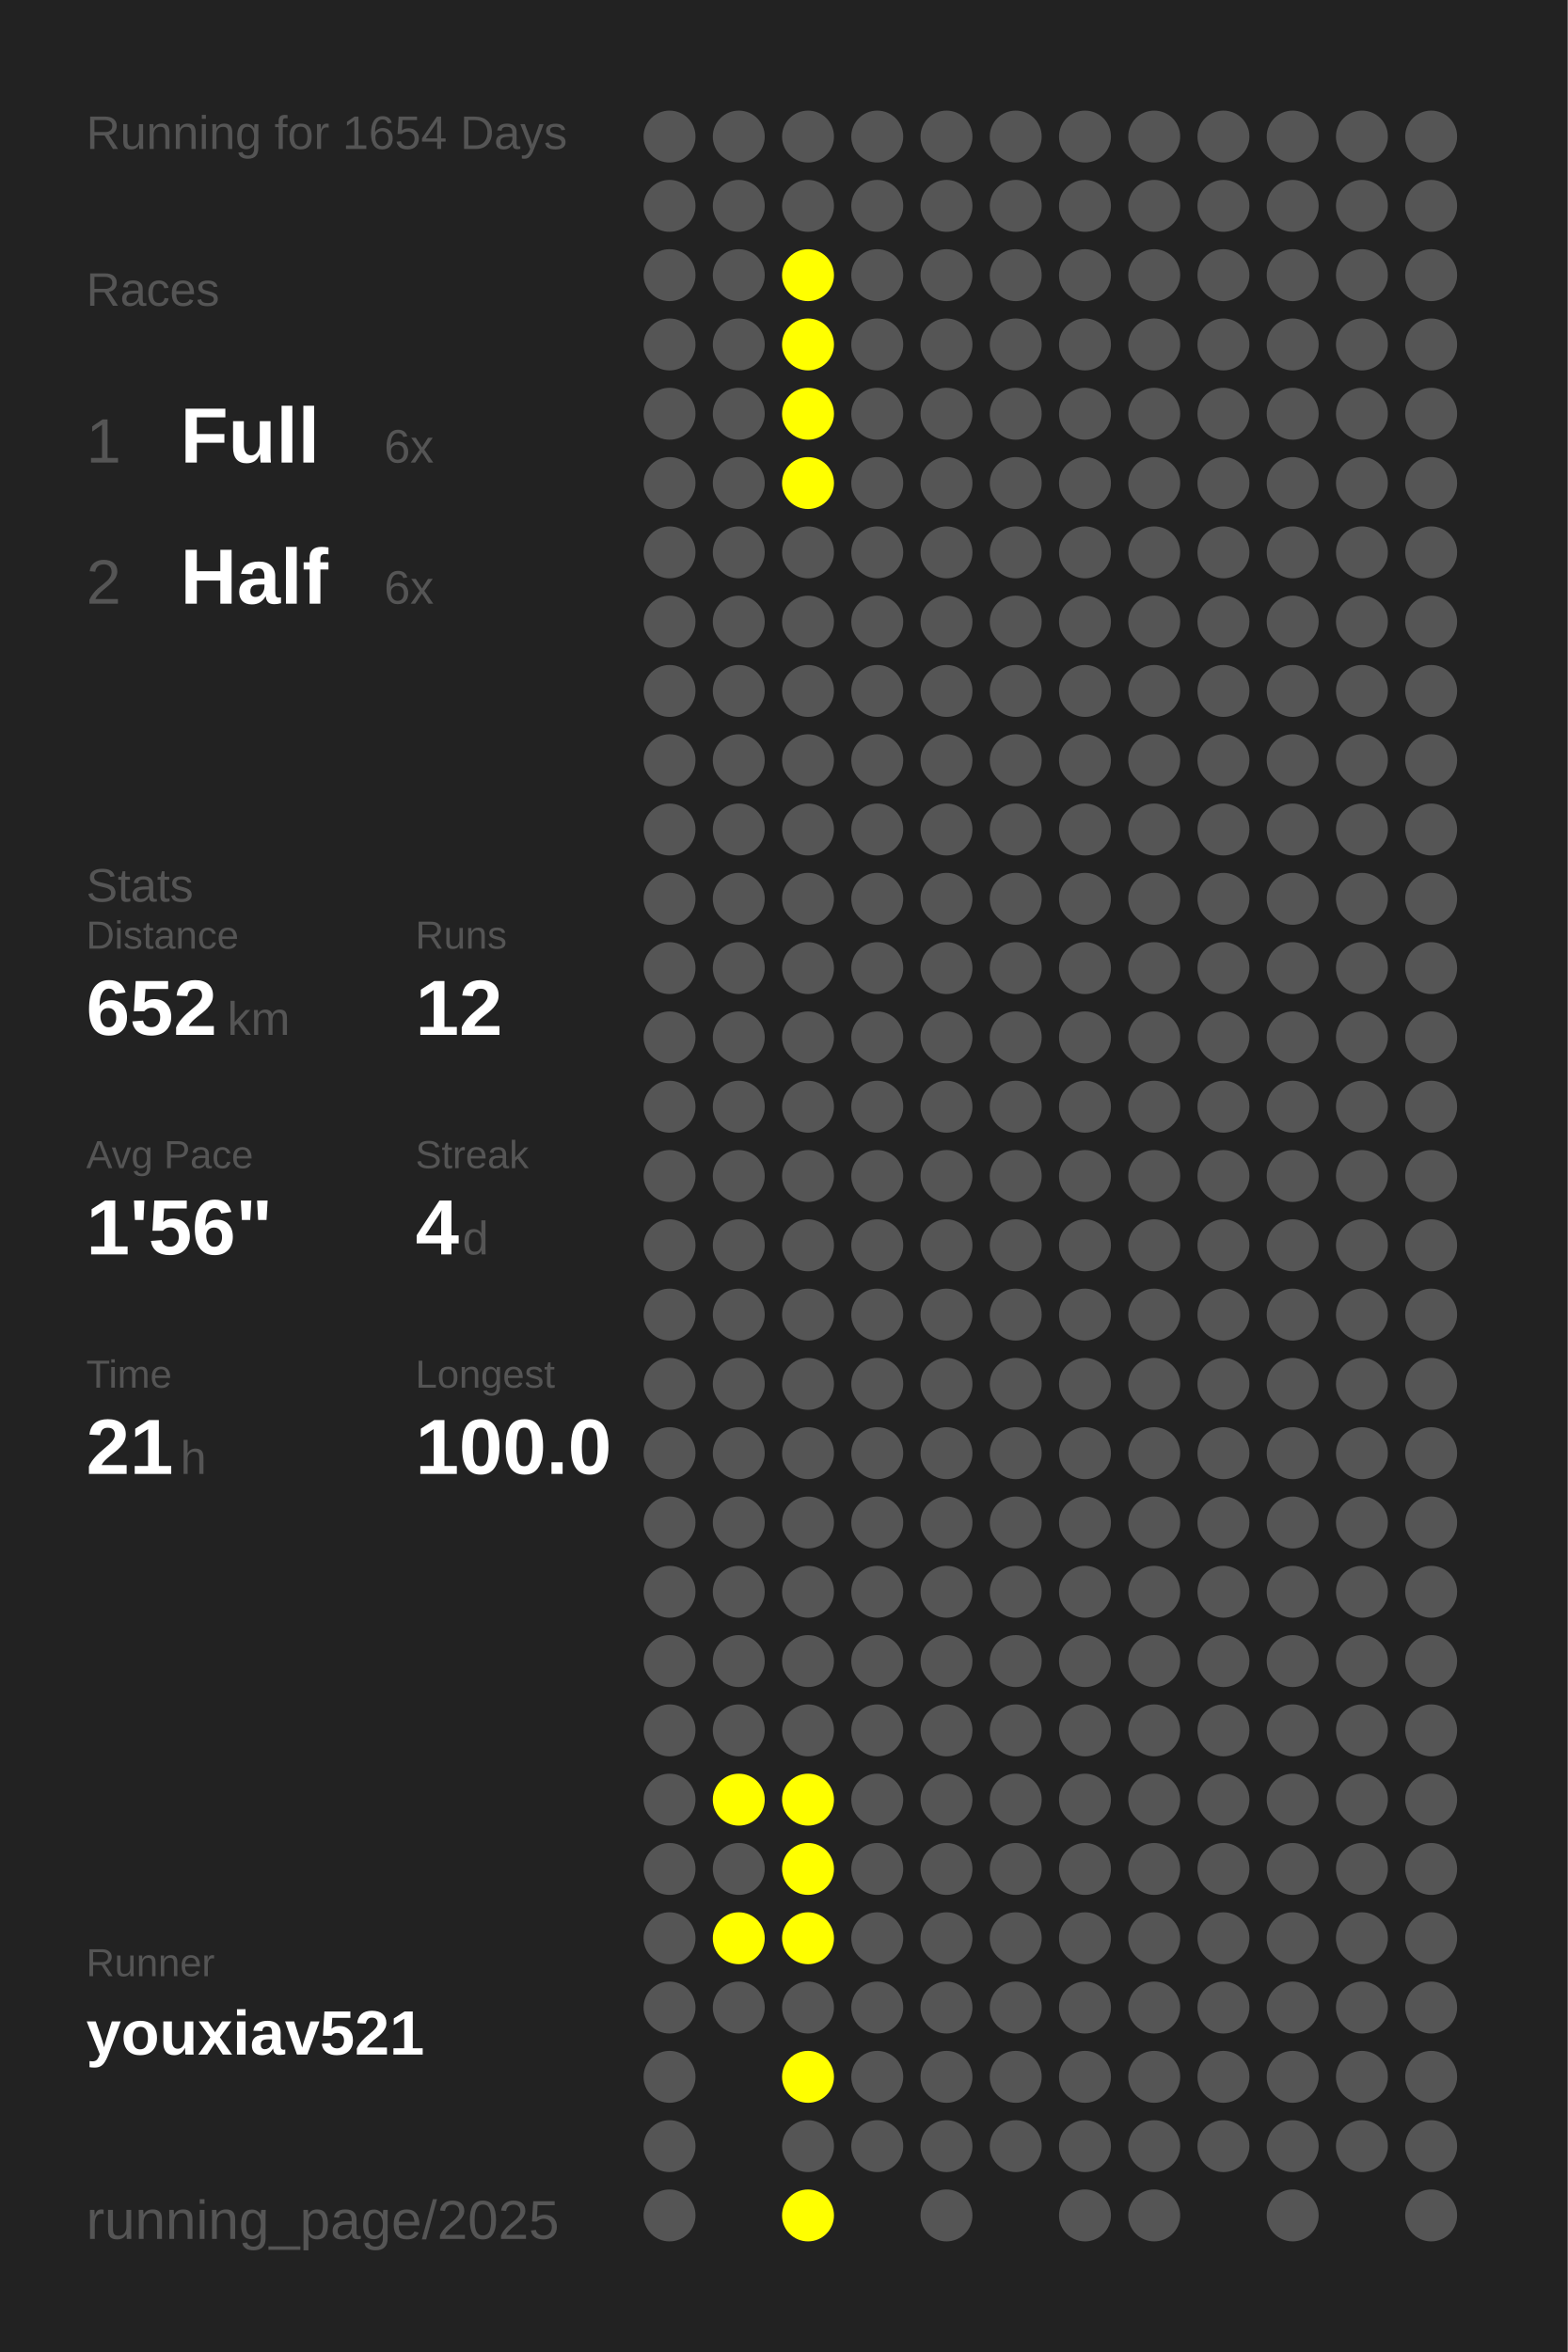
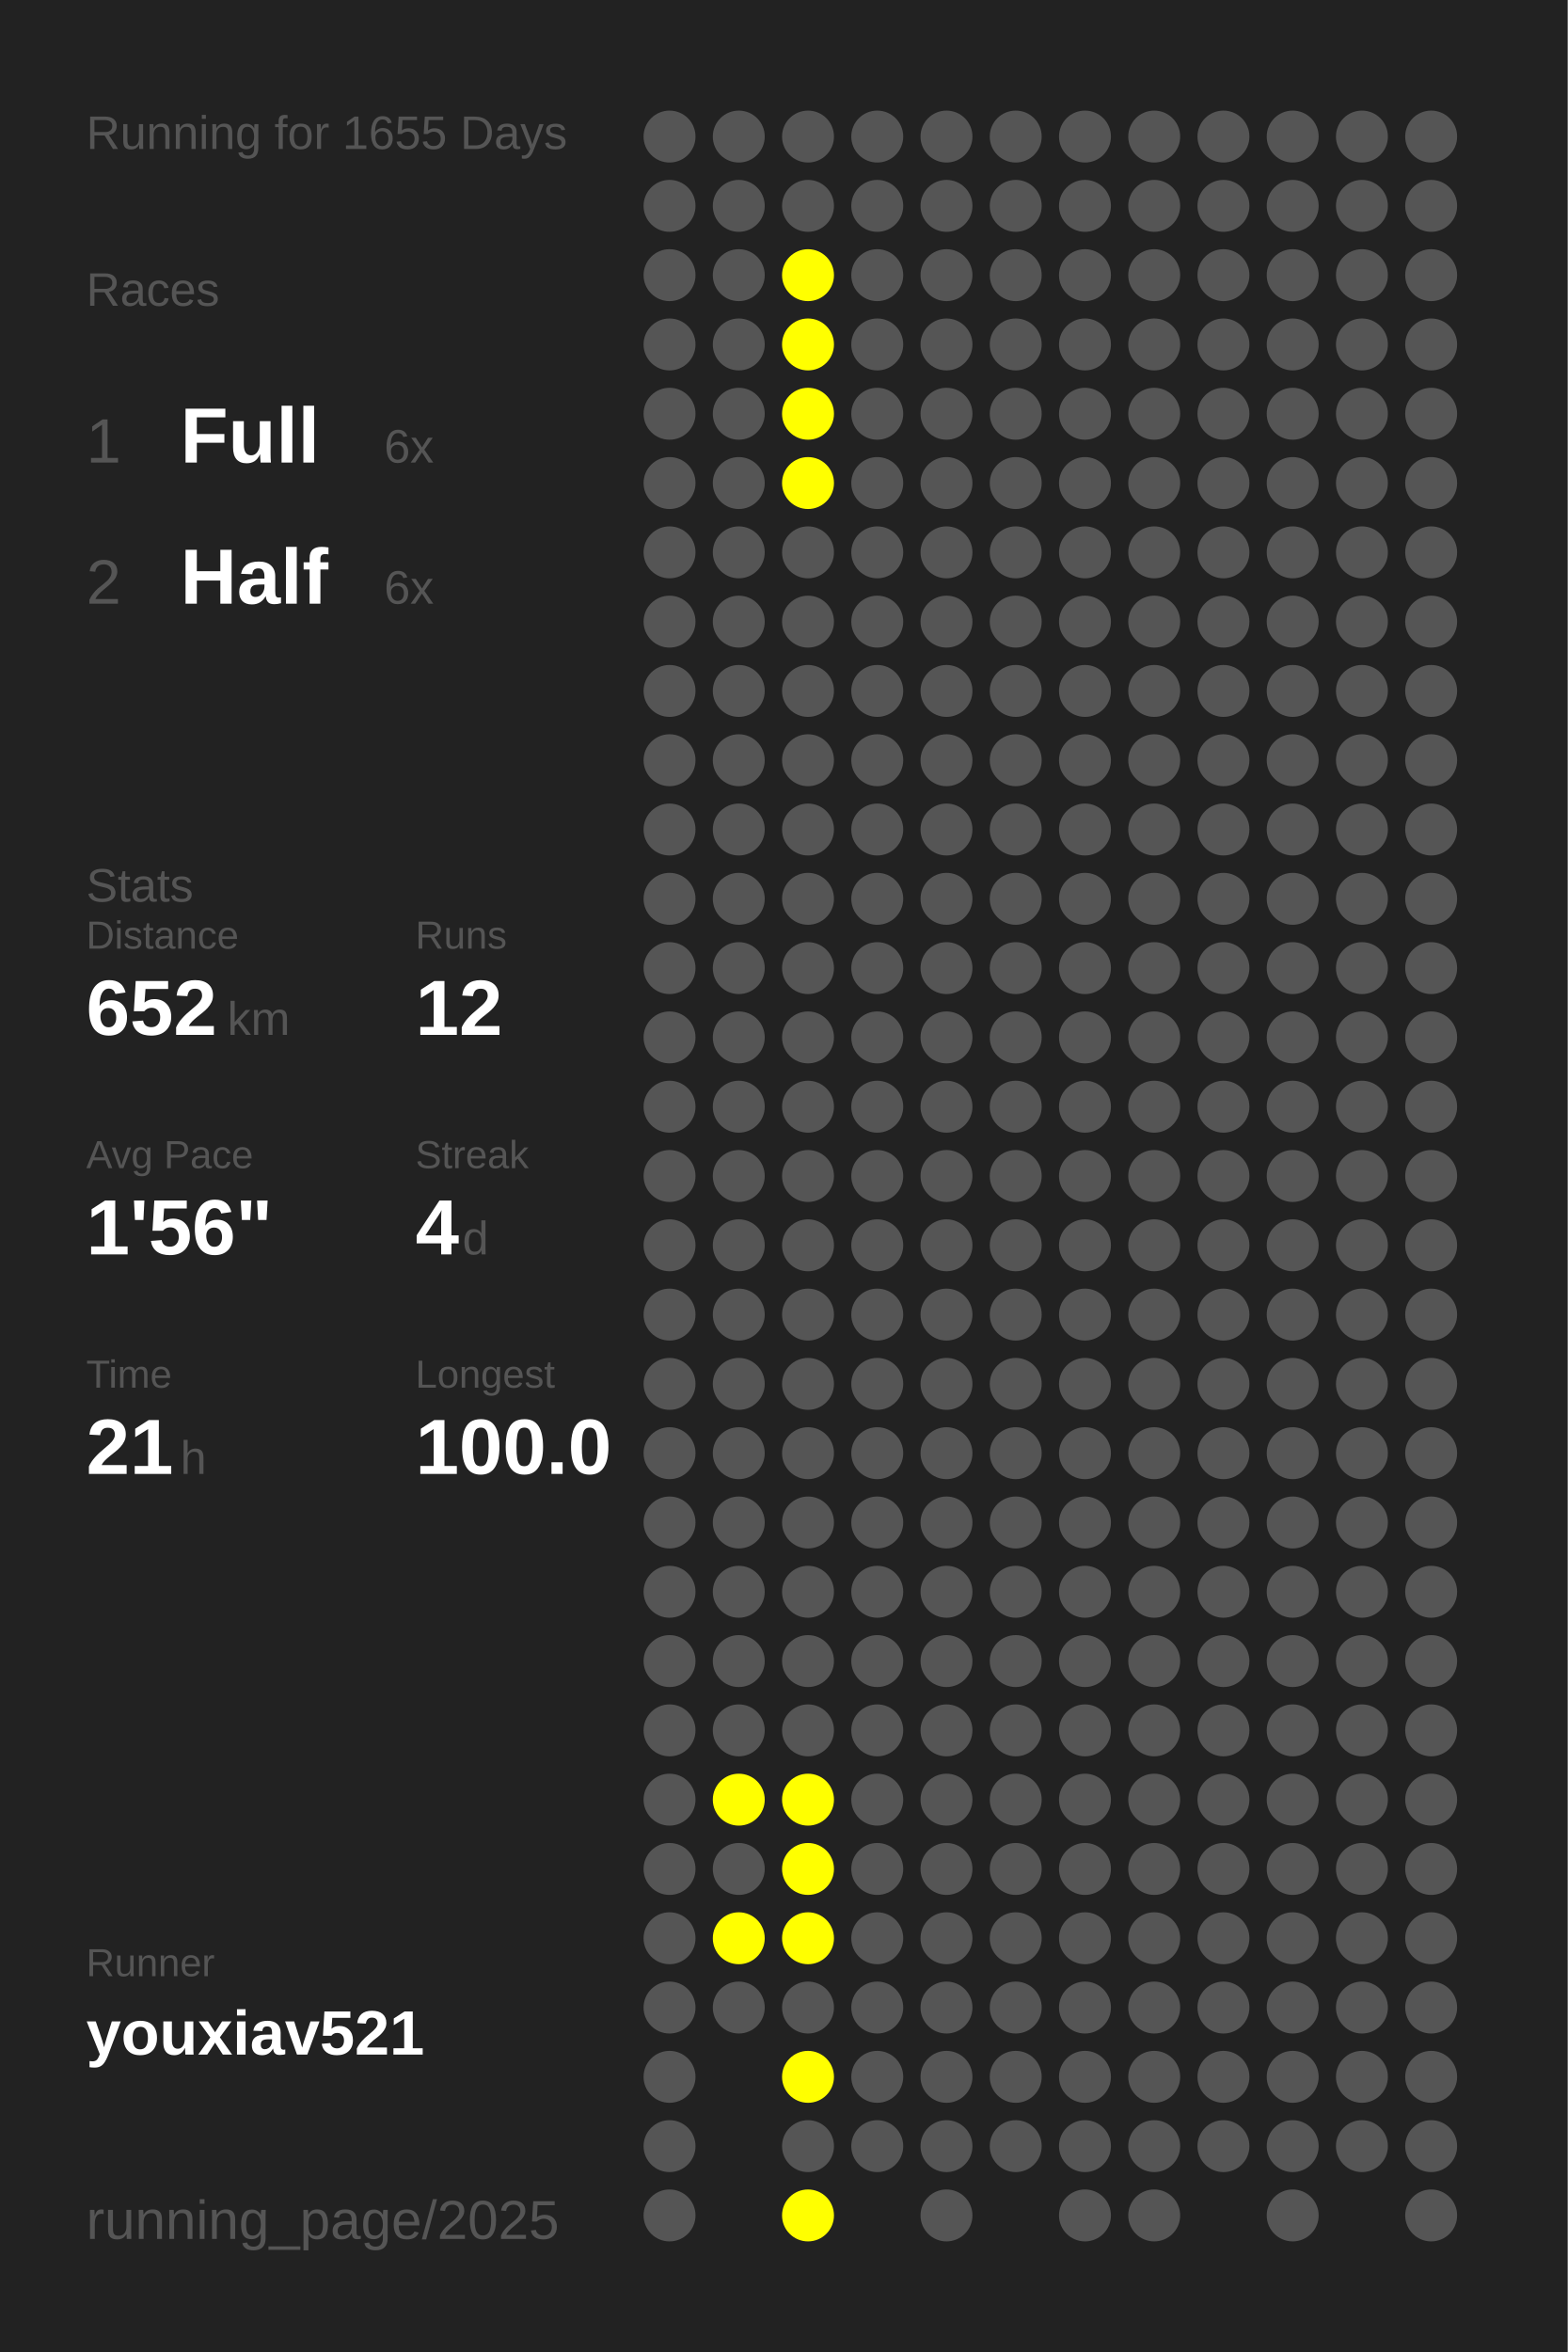
<svg xmlns="http://www.w3.org/2000/svg" baseProfile="full" height="300mm" version="1.1" viewBox="0,0,200,300" width="200mm">
  <defs />
  <rect fill="#222222" height="300" width="200" x="0" y="0" />
-   <text fill="#555555" style="font-size:6px; font-family:Arial;" x="11" y="19">Running for 1654 Days</text>
+   <text fill="#555555" style="font-size:6px; font-family:Arial;" x="11" y="19">Running for 1655 Days</text>
  <text fill="#555555" style="font-size:6px; font-family:Arial;" x="11" y="39">Races</text>
  <text fill="#555555" style="font-size:8px; font-family:Arial;" x="11" y="59">1</text>
  <text fill="#FFFFFF" style="font-size:10px; font-family:Arial; font-weight:bold;" x="23" y="59">Full</text>
  <text fill="#555555" style="font-size:6px; font-family:Arial;" x="49" y="59">6x</text>
  <text fill="#555555" style="font-size:8px; font-family:Arial;" x="11" y="77">2</text>
  <text fill="#FFFFFF" style="font-size:10px; font-family:Arial; font-weight:bold;" x="23" y="77">Half</text>
  <text fill="#555555" style="font-size:6px; font-family:Arial;" x="49" y="77">6x</text>
  <text fill="#555555" style="font-size:6px; font-family:Arial;" x="11" y="115">Stats</text>
  <text fill="#555555" style="font-size:5px; font-family:Arial;" x="11" y="121">Distance</text>
  <text fill="#FFFFFF" style="font-size:10px; font-family:Arial; font-weight:bold;" x="11" y="132">652</text>
  <text fill="#555555" style="font-size:6px; font-family:Arial;" x="29" y="132">km</text>
  <text fill="#555555" style="font-size:5px; font-family:Arial;" x="53" y="121">Runs</text>
  <text fill="#FFFFFF" style="font-size:10px; font-family:Arial; font-weight:bold;" x="53" y="132">12</text>
  <text fill="#555555" style="font-size:5px; font-family:Arial;" x="11" y="149">Avg Pace</text>
  <text fill="#FFFFFF" style="font-size:10px; font-family:Arial; font-weight:bold;" x="11" y="160">1'56"</text>
  <text fill="#555555" style="font-size:5px; font-family:Arial;" x="53" y="149">Streak</text>
  <text fill="#FFFFFF" style="font-size:10px; font-family:Arial; font-weight:bold;" x="53" y="160">4</text>
  <text fill="#555555" style="font-size:6px; font-family:Arial;" x="59" y="160">d</text>
  <text fill="#555555" style="font-size:5px; font-family:Arial;" x="11" y="177">Time</text>
  <text fill="#FFFFFF" style="font-size:10px; font-family:Arial; font-weight:bold;" x="11" y="188">21</text>
  <text fill="#555555" style="font-size:6px; font-family:Arial;" x="23" y="188">h</text>
  <text fill="#555555" style="font-size:5px; font-family:Arial;" x="53" y="177">Longest</text>
  <text fill="#FFFFFF" style="font-size:10px; font-family:Arial; font-weight:bold;" x="53" y="188">100.0</text>
  <text fill="#555555" style="font-size:5px; font-family:Arial;" x="11" y="252.065">Runner</text>
  <text fill="#FFFFFF" style="font-size:8px; font-family:Arial; font-weight:bold;" x="11" y="262.065">youxiav521</text>
  <text fill="#555555" style="font-size:7px; font-family:Arial;" x="11" y="285.581">running_page/2025</text>
  <circle cx="85.417" cy="17.419" fill="#555555" r="3.312" />
  <circle cx="85.417" cy="26.258" fill="#555555" r="3.312" />
  <circle cx="85.417" cy="35.097" fill="#555555" r="3.312" />
  <circle cx="85.417" cy="43.935" fill="#555555" r="3.312" />
  <circle cx="85.417" cy="52.774" fill="#555555" r="3.312" />
  <circle cx="85.417" cy="61.613" fill="#555555" r="3.312" />
  <circle cx="85.417" cy="70.452" fill="#555555" r="3.312" />
  <circle cx="85.417" cy="79.29" fill="#555555" r="3.312" />
  <circle cx="85.417" cy="88.129" fill="#555555" r="3.312" />
  <circle cx="85.417" cy="96.968" fill="#555555" r="3.312" />
  <circle cx="85.417" cy="105.806" fill="#555555" r="3.312" />
  <circle cx="85.417" cy="114.645" fill="#555555" r="3.312" />
  <circle cx="85.417" cy="123.484" fill="#555555" r="3.312" />
  <circle cx="85.417" cy="132.323" fill="#555555" r="3.312" />
  <circle cx="85.417" cy="141.161" fill="#555555" r="3.312" />
  <circle cx="85.417" cy="150" fill="#555555" r="3.312" />
  <circle cx="85.417" cy="158.839" fill="#555555" r="3.312" />
  <circle cx="85.417" cy="167.677" fill="#555555" r="3.312" />
  <circle cx="85.417" cy="176.516" fill="#555555" r="3.312" />
  <circle cx="85.417" cy="185.355" fill="#555555" r="3.312" />
  <circle cx="85.417" cy="194.194" fill="#555555" r="3.312" />
  <circle cx="85.417" cy="203.032" fill="#555555" r="3.312" />
  <circle cx="85.417" cy="211.871" fill="#555555" r="3.312" />
  <circle cx="85.417" cy="220.71" fill="#555555" r="3.312" />
  <circle cx="85.417" cy="229.548" fill="#555555" r="3.312" />
  <circle cx="85.417" cy="238.387" fill="#555555" r="3.312" />
  <circle cx="85.417" cy="247.226" fill="#555555" r="3.312" />
  <circle cx="85.417" cy="256.065" fill="#555555" r="3.312" />
  <circle cx="85.417" cy="264.903" fill="#555555" r="3.312" />
  <circle cx="85.417" cy="273.742" fill="#555555" r="3.312" />
  <circle cx="85.417" cy="282.581" fill="#555555" r="3.312" />
  <circle cx="94.25" cy="17.419" fill="#555555" r="3.312" />
  <circle cx="94.25" cy="26.258" fill="#555555" r="3.312" />
  <circle cx="94.25" cy="35.097" fill="#555555" r="3.312" />
  <circle cx="94.25" cy="43.935" fill="#555555" r="3.312" />
  <circle cx="94.25" cy="52.774" fill="#555555" r="3.312" />
  <circle cx="94.25" cy="61.613" fill="#555555" r="3.312" />
  <circle cx="94.25" cy="70.452" fill="#555555" r="3.312" />
  <circle cx="94.25" cy="79.29" fill="#555555" r="3.312" />
  <circle cx="94.25" cy="88.129" fill="#555555" r="3.312" />
  <circle cx="94.25" cy="96.968" fill="#555555" r="3.312" />
  <circle cx="94.25" cy="105.806" fill="#555555" r="3.312" />
  <circle cx="94.25" cy="114.645" fill="#555555" r="3.312" />
  <circle cx="94.25" cy="123.484" fill="#555555" r="3.312" />
  <circle cx="94.25" cy="132.323" fill="#555555" r="3.312" />
  <circle cx="94.25" cy="141.161" fill="#555555" r="3.312" />
  <circle cx="94.25" cy="150" fill="#555555" r="3.312" />
  <circle cx="94.25" cy="158.839" fill="#555555" r="3.312" />
  <circle cx="94.25" cy="167.677" fill="#555555" r="3.312" />
  <circle cx="94.25" cy="176.516" fill="#555555" r="3.312" />
  <circle cx="94.25" cy="185.355" fill="#555555" r="3.312" />
  <circle cx="94.25" cy="194.194" fill="#555555" r="3.312" />
  <circle cx="94.25" cy="203.032" fill="#555555" r="3.312" />
  <circle cx="94.25" cy="211.871" fill="#555555" r="3.312" />
  <circle cx="94.25" cy="220.71" fill="#555555" r="3.312" />
  <circle cx="94.25" cy="229.548" fill="#FFFF00" r="3.312" />
  <circle cx="94.25" cy="238.387" fill="#555555" r="3.312" />
  <circle cx="94.25" cy="247.226" fill="#FFFF00" r="3.312" />
  <circle cx="94.25" cy="256.065" fill="#555555" r="3.312" />
  <circle cx="103.083" cy="17.419" fill="#555555" r="3.312" />
  <circle cx="103.083" cy="26.258" fill="#555555" r="3.312" />
  <circle cx="103.083" cy="35.097" fill="#FFFF00" r="3.312" />
  <circle cx="103.083" cy="43.935" fill="#FFFF00" r="3.312" />
  <circle cx="103.083" cy="52.774" fill="#FFFF00" r="3.312" />
  <circle cx="103.083" cy="61.613" fill="#FFFF00" r="3.312" />
  <circle cx="103.083" cy="70.452" fill="#555555" r="3.312" />
  <circle cx="103.083" cy="79.29" fill="#555555" r="3.312" />
  <circle cx="103.083" cy="88.129" fill="#555555" r="3.312" />
  <circle cx="103.083" cy="96.968" fill="#555555" r="3.312" />
  <circle cx="103.083" cy="105.806" fill="#555555" r="3.312" />
  <circle cx="103.083" cy="114.645" fill="#555555" r="3.312" />
  <circle cx="103.083" cy="123.484" fill="#555555" r="3.312" />
  <circle cx="103.083" cy="132.323" fill="#555555" r="3.312" />
  <circle cx="103.083" cy="141.161" fill="#555555" r="3.312" />
  <circle cx="103.083" cy="150" fill="#555555" r="3.312" />
  <circle cx="103.083" cy="158.839" fill="#555555" r="3.312" />
  <circle cx="103.083" cy="167.677" fill="#555555" r="3.312" />
  <circle cx="103.083" cy="176.516" fill="#555555" r="3.312" />
  <circle cx="103.083" cy="185.355" fill="#555555" r="3.312" />
  <circle cx="103.083" cy="194.194" fill="#555555" r="3.312" />
  <circle cx="103.083" cy="203.032" fill="#555555" r="3.312" />
  <circle cx="103.083" cy="211.871" fill="#555555" r="3.312" />
  <circle cx="103.083" cy="220.71" fill="#555555" r="3.312" />
  <circle cx="103.083" cy="229.548" fill="#FFFF00" r="3.312" />
  <circle cx="103.083" cy="238.387" fill="#FFFF00" r="3.312" />
  <circle cx="103.083" cy="247.226" fill="#FFFF00" r="3.312" />
  <circle cx="103.083" cy="256.065" fill="#555555" r="3.312" />
  <circle cx="103.083" cy="264.903" fill="#FFFF00" r="3.312" />
  <circle cx="103.083" cy="273.742" fill="#555555" r="3.312" />
  <circle cx="103.083" cy="282.581" fill="#FFFF00" r="3.312" />
  <circle cx="111.917" cy="17.419" fill="#555555" r="3.312" />
  <circle cx="111.917" cy="26.258" fill="#555555" r="3.312" />
  <circle cx="111.917" cy="35.097" fill="#555555" r="3.312" />
  <circle cx="111.917" cy="43.935" fill="#555555" r="3.312" />
  <circle cx="111.917" cy="52.774" fill="#555555" r="3.312" />
  <circle cx="111.917" cy="61.613" fill="#555555" r="3.312" />
  <circle cx="111.917" cy="70.452" fill="#555555" r="3.312" />
  <circle cx="111.917" cy="79.29" fill="#555555" r="3.312" />
  <circle cx="111.917" cy="88.129" fill="#555555" r="3.312" />
  <circle cx="111.917" cy="96.968" fill="#555555" r="3.312" />
  <circle cx="111.917" cy="105.806" fill="#555555" r="3.312" />
  <circle cx="111.917" cy="114.645" fill="#555555" r="3.312" />
  <circle cx="111.917" cy="123.484" fill="#555555" r="3.312" />
  <circle cx="111.917" cy="132.323" fill="#555555" r="3.312" />
  <circle cx="111.917" cy="141.161" fill="#555555" r="3.312" />
  <circle cx="111.917" cy="150" fill="#555555" r="3.312" />
  <circle cx="111.917" cy="158.839" fill="#555555" r="3.312" />
  <circle cx="111.917" cy="167.677" fill="#555555" r="3.312" />
  <circle cx="111.917" cy="176.516" fill="#555555" r="3.312" />
  <circle cx="111.917" cy="185.355" fill="#555555" r="3.312" />
  <circle cx="111.917" cy="194.194" fill="#555555" r="3.312" />
  <circle cx="111.917" cy="203.032" fill="#555555" r="3.312" />
  <circle cx="111.917" cy="211.871" fill="#555555" r="3.312" />
  <circle cx="111.917" cy="220.71" fill="#555555" r="3.312" />
  <circle cx="111.917" cy="229.548" fill="#555555" r="3.312" />
  <circle cx="111.917" cy="238.387" fill="#555555" r="3.312" />
  <circle cx="111.917" cy="247.226" fill="#555555" r="3.312" />
  <circle cx="111.917" cy="256.065" fill="#555555" r="3.312" />
  <circle cx="111.917" cy="264.903" fill="#555555" r="3.312" />
  <circle cx="111.917" cy="273.742" fill="#555555" r="3.312" />
  <circle cx="120.75" cy="17.419" fill="#555555" r="3.312" />
  <circle cx="120.75" cy="26.258" fill="#555555" r="3.312" />
  <circle cx="120.75" cy="35.097" fill="#555555" r="3.312" />
  <circle cx="120.75" cy="43.935" fill="#555555" r="3.312" />
  <circle cx="120.75" cy="52.774" fill="#555555" r="3.312" />
  <circle cx="120.75" cy="61.613" fill="#555555" r="3.312" />
  <circle cx="120.75" cy="70.452" fill="#555555" r="3.312" />
  <circle cx="120.75" cy="79.29" fill="#555555" r="3.312" />
  <circle cx="120.75" cy="88.129" fill="#555555" r="3.312" />
  <circle cx="120.75" cy="96.968" fill="#555555" r="3.312" />
  <circle cx="120.75" cy="105.806" fill="#555555" r="3.312" />
  <circle cx="120.75" cy="114.645" fill="#555555" r="3.312" />
  <circle cx="120.75" cy="123.484" fill="#555555" r="3.312" />
  <circle cx="120.75" cy="132.323" fill="#555555" r="3.312" />
  <circle cx="120.75" cy="141.161" fill="#555555" r="3.312" />
  <circle cx="120.75" cy="150" fill="#555555" r="3.312" />
  <circle cx="120.75" cy="158.839" fill="#555555" r="3.312" />
  <circle cx="120.75" cy="167.677" fill="#555555" r="3.312" />
  <circle cx="120.75" cy="176.516" fill="#555555" r="3.312" />
  <circle cx="120.75" cy="185.355" fill="#555555" r="3.312" />
  <circle cx="120.75" cy="194.194" fill="#555555" r="3.312" />
  <circle cx="120.75" cy="203.032" fill="#555555" r="3.312" />
  <circle cx="120.75" cy="211.871" fill="#555555" r="3.312" />
  <circle cx="120.75" cy="220.71" fill="#555555" r="3.312" />
  <circle cx="120.75" cy="229.548" fill="#555555" r="3.312" />
  <circle cx="120.75" cy="238.387" fill="#555555" r="3.312" />
  <circle cx="120.75" cy="247.226" fill="#555555" r="3.312" />
  <circle cx="120.75" cy="256.065" fill="#555555" r="3.312" />
  <circle cx="120.75" cy="264.903" fill="#555555" r="3.312" />
  <circle cx="120.75" cy="273.742" fill="#555555" r="3.312" />
  <circle cx="120.75" cy="282.581" fill="#555555" r="3.312" />
  <circle cx="129.583" cy="17.419" fill="#555555" r="3.312" />
  <circle cx="129.583" cy="26.258" fill="#555555" r="3.312" />
  <circle cx="129.583" cy="35.097" fill="#555555" r="3.312" />
  <circle cx="129.583" cy="43.935" fill="#555555" r="3.312" />
  <circle cx="129.583" cy="52.774" fill="#555555" r="3.312" />
  <circle cx="129.583" cy="61.613" fill="#555555" r="3.312" />
  <circle cx="129.583" cy="70.452" fill="#555555" r="3.312" />
  <circle cx="129.583" cy="79.29" fill="#555555" r="3.312" />
  <circle cx="129.583" cy="88.129" fill="#555555" r="3.312" />
  <circle cx="129.583" cy="96.968" fill="#555555" r="3.312" />
  <circle cx="129.583" cy="105.806" fill="#555555" r="3.312" />
  <circle cx="129.583" cy="114.645" fill="#555555" r="3.312" />
  <circle cx="129.583" cy="123.484" fill="#555555" r="3.312" />
  <circle cx="129.583" cy="132.323" fill="#555555" r="3.312" />
  <circle cx="129.583" cy="141.161" fill="#555555" r="3.312" />
  <circle cx="129.583" cy="150" fill="#555555" r="3.312" />
  <circle cx="129.583" cy="158.839" fill="#555555" r="3.312" />
  <circle cx="129.583" cy="167.677" fill="#555555" r="3.312" />
  <circle cx="129.583" cy="176.516" fill="#555555" r="3.312" />
  <circle cx="129.583" cy="185.355" fill="#555555" r="3.312" />
  <circle cx="129.583" cy="194.194" fill="#555555" r="3.312" />
  <circle cx="129.583" cy="203.032" fill="#555555" r="3.312" />
  <circle cx="129.583" cy="211.871" fill="#555555" r="3.312" />
  <circle cx="129.583" cy="220.71" fill="#555555" r="3.312" />
  <circle cx="129.583" cy="229.548" fill="#555555" r="3.312" />
  <circle cx="129.583" cy="238.387" fill="#555555" r="3.312" />
  <circle cx="129.583" cy="247.226" fill="#555555" r="3.312" />
  <circle cx="129.583" cy="256.065" fill="#555555" r="3.312" />
  <circle cx="129.583" cy="264.903" fill="#555555" r="3.312" />
  <circle cx="129.583" cy="273.742" fill="#555555" r="3.312" />
  <circle cx="138.417" cy="17.419" fill="#555555" r="3.312" />
  <circle cx="138.417" cy="26.258" fill="#555555" r="3.312" />
  <circle cx="138.417" cy="35.097" fill="#555555" r="3.312" />
  <circle cx="138.417" cy="43.935" fill="#555555" r="3.312" />
  <circle cx="138.417" cy="52.774" fill="#555555" r="3.312" />
  <circle cx="138.417" cy="61.613" fill="#555555" r="3.312" />
  <circle cx="138.417" cy="70.452" fill="#555555" r="3.312" />
  <circle cx="138.417" cy="79.29" fill="#555555" r="3.312" />
  <circle cx="138.417" cy="88.129" fill="#555555" r="3.312" />
  <circle cx="138.417" cy="96.968" fill="#555555" r="3.312" />
  <circle cx="138.417" cy="105.806" fill="#555555" r="3.312" />
  <circle cx="138.417" cy="114.645" fill="#555555" r="3.312" />
  <circle cx="138.417" cy="123.484" fill="#555555" r="3.312" />
  <circle cx="138.417" cy="132.323" fill="#555555" r="3.312" />
  <circle cx="138.417" cy="141.161" fill="#555555" r="3.312" />
  <circle cx="138.417" cy="150" fill="#555555" r="3.312" />
  <circle cx="138.417" cy="158.839" fill="#555555" r="3.312" />
  <circle cx="138.417" cy="167.677" fill="#555555" r="3.312" />
  <circle cx="138.417" cy="176.516" fill="#555555" r="3.312" />
  <circle cx="138.417" cy="185.355" fill="#555555" r="3.312" />
  <circle cx="138.417" cy="194.194" fill="#555555" r="3.312" />
  <circle cx="138.417" cy="203.032" fill="#555555" r="3.312" />
  <circle cx="138.417" cy="211.871" fill="#555555" r="3.312" />
  <circle cx="138.417" cy="220.71" fill="#555555" r="3.312" />
  <circle cx="138.417" cy="229.548" fill="#555555" r="3.312" />
  <circle cx="138.417" cy="238.387" fill="#555555" r="3.312" />
  <circle cx="138.417" cy="247.226" fill="#555555" r="3.312" />
  <circle cx="138.417" cy="256.065" fill="#555555" r="3.312" />
  <circle cx="138.417" cy="264.903" fill="#555555" r="3.312" />
  <circle cx="138.417" cy="273.742" fill="#555555" r="3.312" />
  <circle cx="138.417" cy="282.581" fill="#555555" r="3.312" />
  <circle cx="147.25" cy="17.419" fill="#555555" r="3.312" />
  <circle cx="147.25" cy="26.258" fill="#555555" r="3.312" />
  <circle cx="147.25" cy="35.097" fill="#555555" r="3.312" />
  <circle cx="147.25" cy="43.935" fill="#555555" r="3.312" />
  <circle cx="147.25" cy="52.774" fill="#555555" r="3.312" />
  <circle cx="147.25" cy="61.613" fill="#555555" r="3.312" />
  <circle cx="147.25" cy="70.452" fill="#555555" r="3.312" />
  <circle cx="147.25" cy="79.29" fill="#555555" r="3.312" />
  <circle cx="147.25" cy="88.129" fill="#555555" r="3.312" />
  <circle cx="147.25" cy="96.968" fill="#555555" r="3.312" />
  <circle cx="147.25" cy="105.806" fill="#555555" r="3.312" />
  <circle cx="147.25" cy="114.645" fill="#555555" r="3.312" />
  <circle cx="147.25" cy="123.484" fill="#555555" r="3.312" />
  <circle cx="147.25" cy="132.323" fill="#555555" r="3.312" />
  <circle cx="147.25" cy="141.161" fill="#555555" r="3.312" />
  <circle cx="147.25" cy="150" fill="#555555" r="3.312" />
  <circle cx="147.25" cy="158.839" fill="#555555" r="3.312" />
  <circle cx="147.25" cy="167.677" fill="#555555" r="3.312" />
  <circle cx="147.25" cy="176.516" fill="#555555" r="3.312" />
  <circle cx="147.25" cy="185.355" fill="#555555" r="3.312" />
  <circle cx="147.25" cy="194.194" fill="#555555" r="3.312" />
  <circle cx="147.25" cy="203.032" fill="#555555" r="3.312" />
  <circle cx="147.25" cy="211.871" fill="#555555" r="3.312" />
  <circle cx="147.25" cy="220.71" fill="#555555" r="3.312" />
  <circle cx="147.25" cy="229.548" fill="#555555" r="3.312" />
  <circle cx="147.25" cy="238.387" fill="#555555" r="3.312" />
  <circle cx="147.25" cy="247.226" fill="#555555" r="3.312" />
  <circle cx="147.25" cy="256.065" fill="#555555" r="3.312" />
  <circle cx="147.25" cy="264.903" fill="#555555" r="3.312" />
  <circle cx="147.25" cy="273.742" fill="#555555" r="3.312" />
  <circle cx="147.25" cy="282.581" fill="#555555" r="3.312" />
  <circle cx="156.083" cy="17.419" fill="#555555" r="3.312" />
  <circle cx="156.083" cy="26.258" fill="#555555" r="3.312" />
  <circle cx="156.083" cy="35.097" fill="#555555" r="3.312" />
  <circle cx="156.083" cy="43.935" fill="#555555" r="3.312" />
  <circle cx="156.083" cy="52.774" fill="#555555" r="3.312" />
  <circle cx="156.083" cy="61.613" fill="#555555" r="3.312" />
  <circle cx="156.083" cy="70.452" fill="#555555" r="3.312" />
  <circle cx="156.083" cy="79.29" fill="#555555" r="3.312" />
  <circle cx="156.083" cy="88.129" fill="#555555" r="3.312" />
  <circle cx="156.083" cy="96.968" fill="#555555" r="3.312" />
  <circle cx="156.083" cy="105.806" fill="#555555" r="3.312" />
  <circle cx="156.083" cy="114.645" fill="#555555" r="3.312" />
  <circle cx="156.083" cy="123.484" fill="#555555" r="3.312" />
  <circle cx="156.083" cy="132.323" fill="#555555" r="3.312" />
  <circle cx="156.083" cy="141.161" fill="#555555" r="3.312" />
  <circle cx="156.083" cy="150" fill="#555555" r="3.312" />
  <circle cx="156.083" cy="158.839" fill="#555555" r="3.312" />
  <circle cx="156.083" cy="167.677" fill="#555555" r="3.312" />
  <circle cx="156.083" cy="176.516" fill="#555555" r="3.312" />
  <circle cx="156.083" cy="185.355" fill="#555555" r="3.312" />
  <circle cx="156.083" cy="194.194" fill="#555555" r="3.312" />
  <circle cx="156.083" cy="203.032" fill="#555555" r="3.312" />
  <circle cx="156.083" cy="211.871" fill="#555555" r="3.312" />
  <circle cx="156.083" cy="220.71" fill="#555555" r="3.312" />
  <circle cx="156.083" cy="229.548" fill="#555555" r="3.312" />
  <circle cx="156.083" cy="238.387" fill="#555555" r="3.312" />
  <circle cx="156.083" cy="247.226" fill="#555555" r="3.312" />
  <circle cx="156.083" cy="256.065" fill="#555555" r="3.312" />
  <circle cx="156.083" cy="264.903" fill="#555555" r="3.312" />
  <circle cx="156.083" cy="273.742" fill="#555555" r="3.312" />
  <circle cx="164.917" cy="17.419" fill="#555555" r="3.312" />
  <circle cx="164.917" cy="26.258" fill="#555555" r="3.312" />
  <circle cx="164.917" cy="35.097" fill="#555555" r="3.312" />
  <circle cx="164.917" cy="43.935" fill="#555555" r="3.312" />
  <circle cx="164.917" cy="52.774" fill="#555555" r="3.312" />
  <circle cx="164.917" cy="61.613" fill="#555555" r="3.312" />
  <circle cx="164.917" cy="70.452" fill="#555555" r="3.312" />
  <circle cx="164.917" cy="79.29" fill="#555555" r="3.312" />
  <circle cx="164.917" cy="88.129" fill="#555555" r="3.312" />
  <circle cx="164.917" cy="96.968" fill="#555555" r="3.312" />
  <circle cx="164.917" cy="105.806" fill="#555555" r="3.312" />
  <circle cx="164.917" cy="114.645" fill="#555555" r="3.312" />
  <circle cx="164.917" cy="123.484" fill="#555555" r="3.312" />
  <circle cx="164.917" cy="132.323" fill="#555555" r="3.312" />
  <circle cx="164.917" cy="141.161" fill="#555555" r="3.312" />
  <circle cx="164.917" cy="150" fill="#555555" r="3.312" />
  <circle cx="164.917" cy="158.839" fill="#555555" r="3.312" />
  <circle cx="164.917" cy="167.677" fill="#555555" r="3.312" />
  <circle cx="164.917" cy="176.516" fill="#555555" r="3.312" />
  <circle cx="164.917" cy="185.355" fill="#555555" r="3.312" />
  <circle cx="164.917" cy="194.194" fill="#555555" r="3.312" />
  <circle cx="164.917" cy="203.032" fill="#555555" r="3.312" />
  <circle cx="164.917" cy="211.871" fill="#555555" r="3.312" />
  <circle cx="164.917" cy="220.71" fill="#555555" r="3.312" />
  <circle cx="164.917" cy="229.548" fill="#555555" r="3.312" />
  <circle cx="164.917" cy="238.387" fill="#555555" r="3.312" />
  <circle cx="164.917" cy="247.226" fill="#555555" r="3.312" />
  <circle cx="164.917" cy="256.065" fill="#555555" r="3.312" />
  <circle cx="164.917" cy="264.903" fill="#555555" r="3.312" />
  <circle cx="164.917" cy="273.742" fill="#555555" r="3.312" />
  <circle cx="164.917" cy="282.581" fill="#555555" r="3.312" />
  <circle cx="173.75" cy="17.419" fill="#555555" r="3.312" />
  <circle cx="173.75" cy="26.258" fill="#555555" r="3.312" />
  <circle cx="173.75" cy="35.097" fill="#555555" r="3.312" />
  <circle cx="173.75" cy="43.935" fill="#555555" r="3.312" />
  <circle cx="173.75" cy="52.774" fill="#555555" r="3.312" />
  <circle cx="173.75" cy="61.613" fill="#555555" r="3.312" />
  <circle cx="173.75" cy="70.452" fill="#555555" r="3.312" />
  <circle cx="173.75" cy="79.29" fill="#555555" r="3.312" />
  <circle cx="173.75" cy="88.129" fill="#555555" r="3.312" />
  <circle cx="173.75" cy="96.968" fill="#555555" r="3.312" />
  <circle cx="173.75" cy="105.806" fill="#555555" r="3.312" />
  <circle cx="173.75" cy="114.645" fill="#555555" r="3.312" />
  <circle cx="173.75" cy="123.484" fill="#555555" r="3.312" />
  <circle cx="173.75" cy="132.323" fill="#555555" r="3.312" />
  <circle cx="173.75" cy="141.161" fill="#555555" r="3.312" />
  <circle cx="173.75" cy="150" fill="#555555" r="3.312" />
  <circle cx="173.75" cy="158.839" fill="#555555" r="3.312" />
  <circle cx="173.75" cy="167.677" fill="#555555" r="3.312" />
  <circle cx="173.75" cy="176.516" fill="#555555" r="3.312" />
  <circle cx="173.75" cy="185.355" fill="#555555" r="3.312" />
  <circle cx="173.75" cy="194.194" fill="#555555" r="3.312" />
  <circle cx="173.75" cy="203.032" fill="#555555" r="3.312" />
  <circle cx="173.75" cy="211.871" fill="#555555" r="3.312" />
  <circle cx="173.75" cy="220.71" fill="#555555" r="3.312" />
  <circle cx="173.75" cy="229.548" fill="#555555" r="3.312" />
  <circle cx="173.75" cy="238.387" fill="#555555" r="3.312" />
  <circle cx="173.75" cy="247.226" fill="#555555" r="3.312" />
  <circle cx="173.75" cy="256.065" fill="#555555" r="3.312" />
  <circle cx="173.75" cy="264.903" fill="#555555" r="3.312" />
  <circle cx="173.75" cy="273.742" fill="#555555" r="3.312" />
  <circle cx="182.583" cy="17.419" fill="#555555" r="3.312" />
  <circle cx="182.583" cy="26.258" fill="#555555" r="3.312" />
  <circle cx="182.583" cy="35.097" fill="#555555" r="3.312" />
  <circle cx="182.583" cy="43.935" fill="#555555" r="3.312" />
  <circle cx="182.583" cy="52.774" fill="#555555" r="3.312" />
  <circle cx="182.583" cy="61.613" fill="#555555" r="3.312" />
  <circle cx="182.583" cy="70.452" fill="#555555" r="3.312" />
  <circle cx="182.583" cy="79.29" fill="#555555" r="3.312" />
  <circle cx="182.583" cy="88.129" fill="#555555" r="3.312" />
  <circle cx="182.583" cy="96.968" fill="#555555" r="3.312" />
  <circle cx="182.583" cy="105.806" fill="#555555" r="3.312" />
  <circle cx="182.583" cy="114.645" fill="#555555" r="3.312" />
  <circle cx="182.583" cy="123.484" fill="#555555" r="3.312" />
  <circle cx="182.583" cy="132.323" fill="#555555" r="3.312" />
  <circle cx="182.583" cy="141.161" fill="#555555" r="3.312" />
  <circle cx="182.583" cy="150" fill="#555555" r="3.312" />
  <circle cx="182.583" cy="158.839" fill="#555555" r="3.312" />
  <circle cx="182.583" cy="167.677" fill="#555555" r="3.312" />
  <circle cx="182.583" cy="176.516" fill="#555555" r="3.312" />
  <circle cx="182.583" cy="185.355" fill="#555555" r="3.312" />
  <circle cx="182.583" cy="194.194" fill="#555555" r="3.312" />
  <circle cx="182.583" cy="203.032" fill="#555555" r="3.312" />
  <circle cx="182.583" cy="211.871" fill="#555555" r="3.312" />
  <circle cx="182.583" cy="220.71" fill="#555555" r="3.312" />
  <circle cx="182.583" cy="229.548" fill="#555555" r="3.312" />
  <circle cx="182.583" cy="238.387" fill="#555555" r="3.312" />
  <circle cx="182.583" cy="247.226" fill="#555555" r="3.312" />
  <circle cx="182.583" cy="256.065" fill="#555555" r="3.312" />
  <circle cx="182.583" cy="264.903" fill="#555555" r="3.312" />
  <circle cx="182.583" cy="273.742" fill="#555555" r="3.312" />
  <circle cx="182.583" cy="282.581" fill="#555555" r="3.312" />
</svg>
